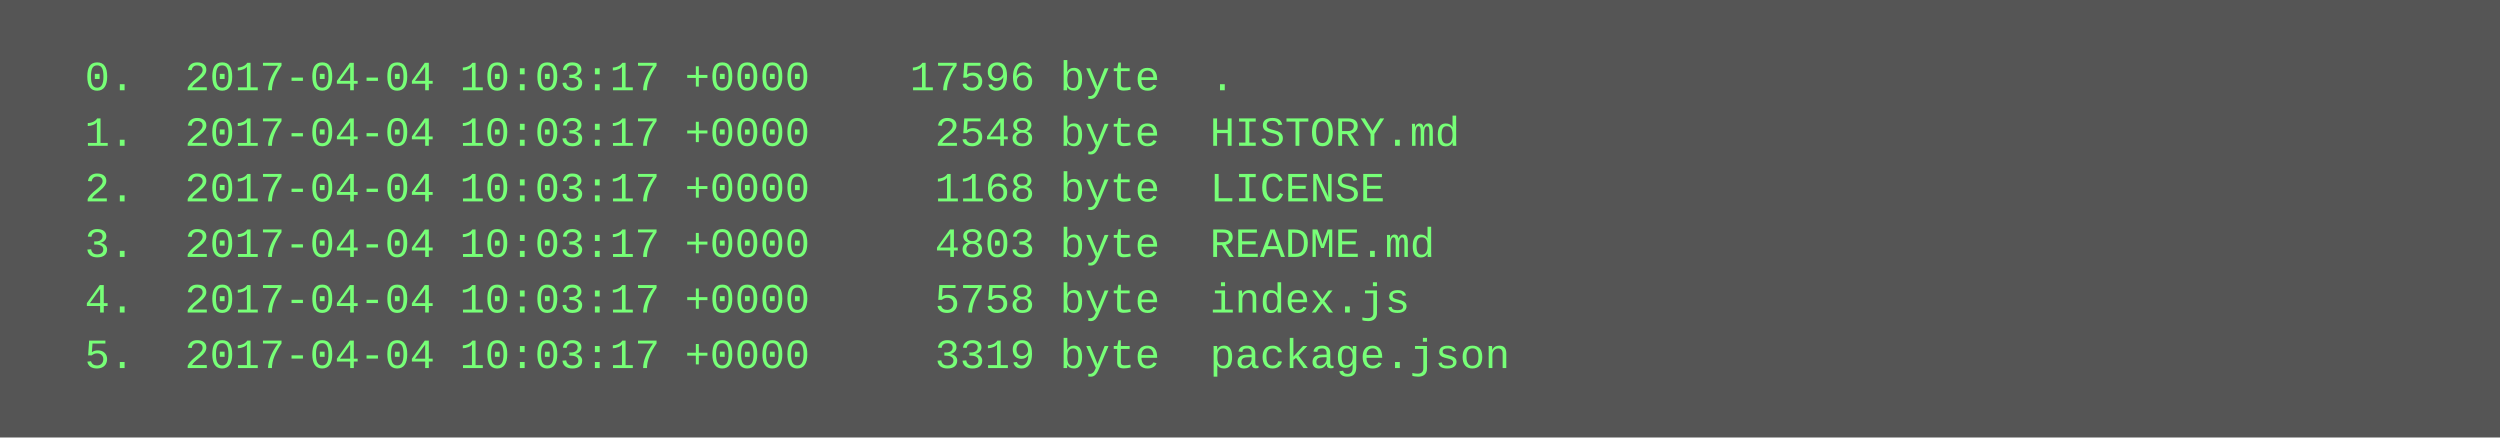
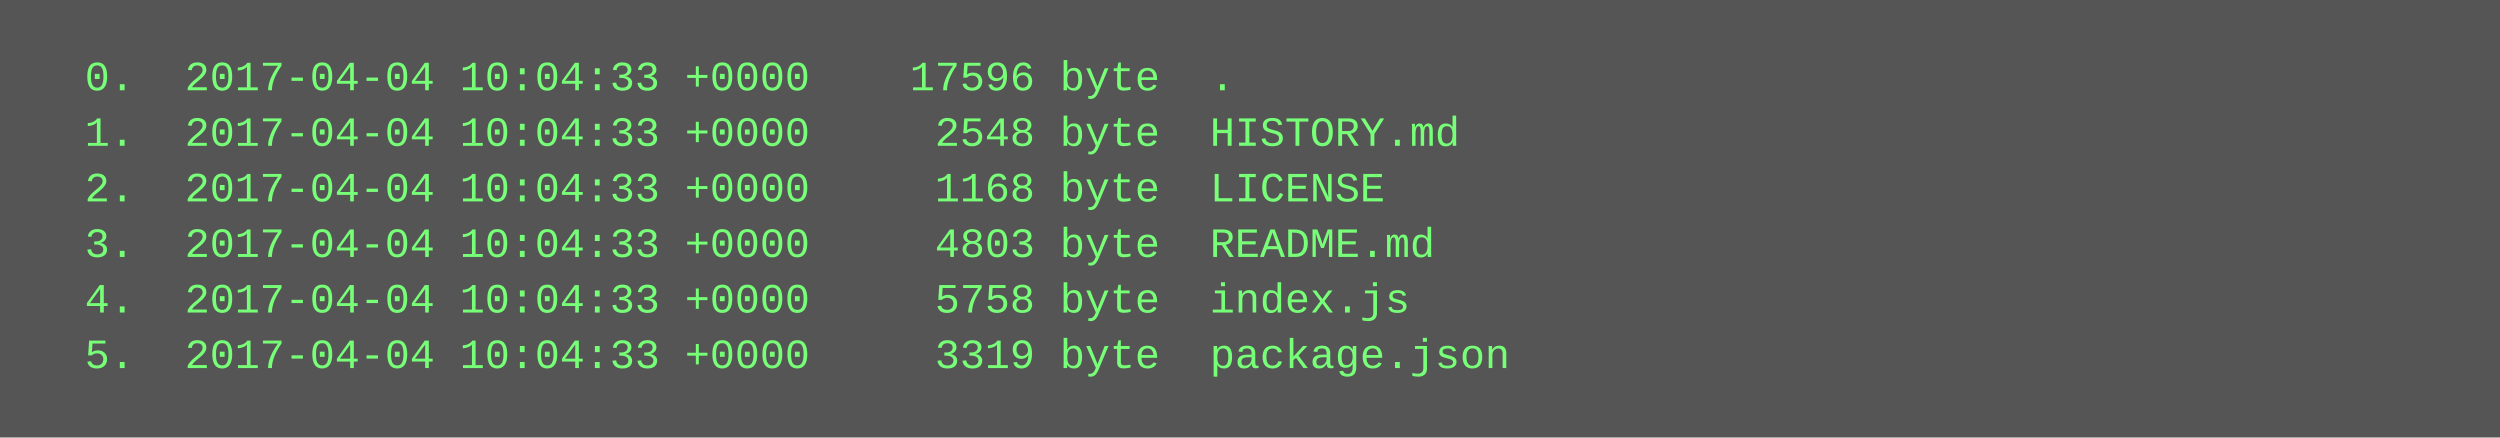
<svg xmlns="http://www.w3.org/2000/svg" height="126" width="720">
  <rect height="126" fill="#555" width="720" />
  <text fill="#7f7" font-family="Courier New" font-size="12" xml:space="preserve">
-     <tspan x="10" y="26">  0.  2017-04-04 10:03:17 +0000    17596 byte  .</tspan>
-     <tspan x="10" y="42">  1.  2017-04-04 10:03:17 +0000     2548 byte  HISTORY.md</tspan>
-     <tspan x="10" y="58">  2.  2017-04-04 10:03:17 +0000     1168 byte  LICENSE</tspan>
-     <tspan x="10" y="74">  3.  2017-04-04 10:03:17 +0000     4803 byte  README.md</tspan>
-     <tspan x="10" y="90">  4.  2017-04-04 10:03:17 +0000     5758 byte  index.js</tspan>
-     <tspan x="10" y="106">  5.  2017-04-04 10:03:17 +0000     3319 byte  package.json</tspan>
+     <tspan x="10" y="26">  0.  2017-04-04 10:04:33 +0000    17596 byte  .</tspan>
+     <tspan x="10" y="42">  1.  2017-04-04 10:04:33 +0000     2548 byte  HISTORY.md</tspan>
+     <tspan x="10" y="58">  2.  2017-04-04 10:04:33 +0000     1168 byte  LICENSE</tspan>
+     <tspan x="10" y="74">  3.  2017-04-04 10:04:33 +0000     4803 byte  README.md</tspan>
+     <tspan x="10" y="90">  4.  2017-04-04 10:04:33 +0000     5758 byte  index.js</tspan>
+     <tspan x="10" y="106">  5.  2017-04-04 10:04:33 +0000     3319 byte  package.json</tspan>
  </text>
</svg>
